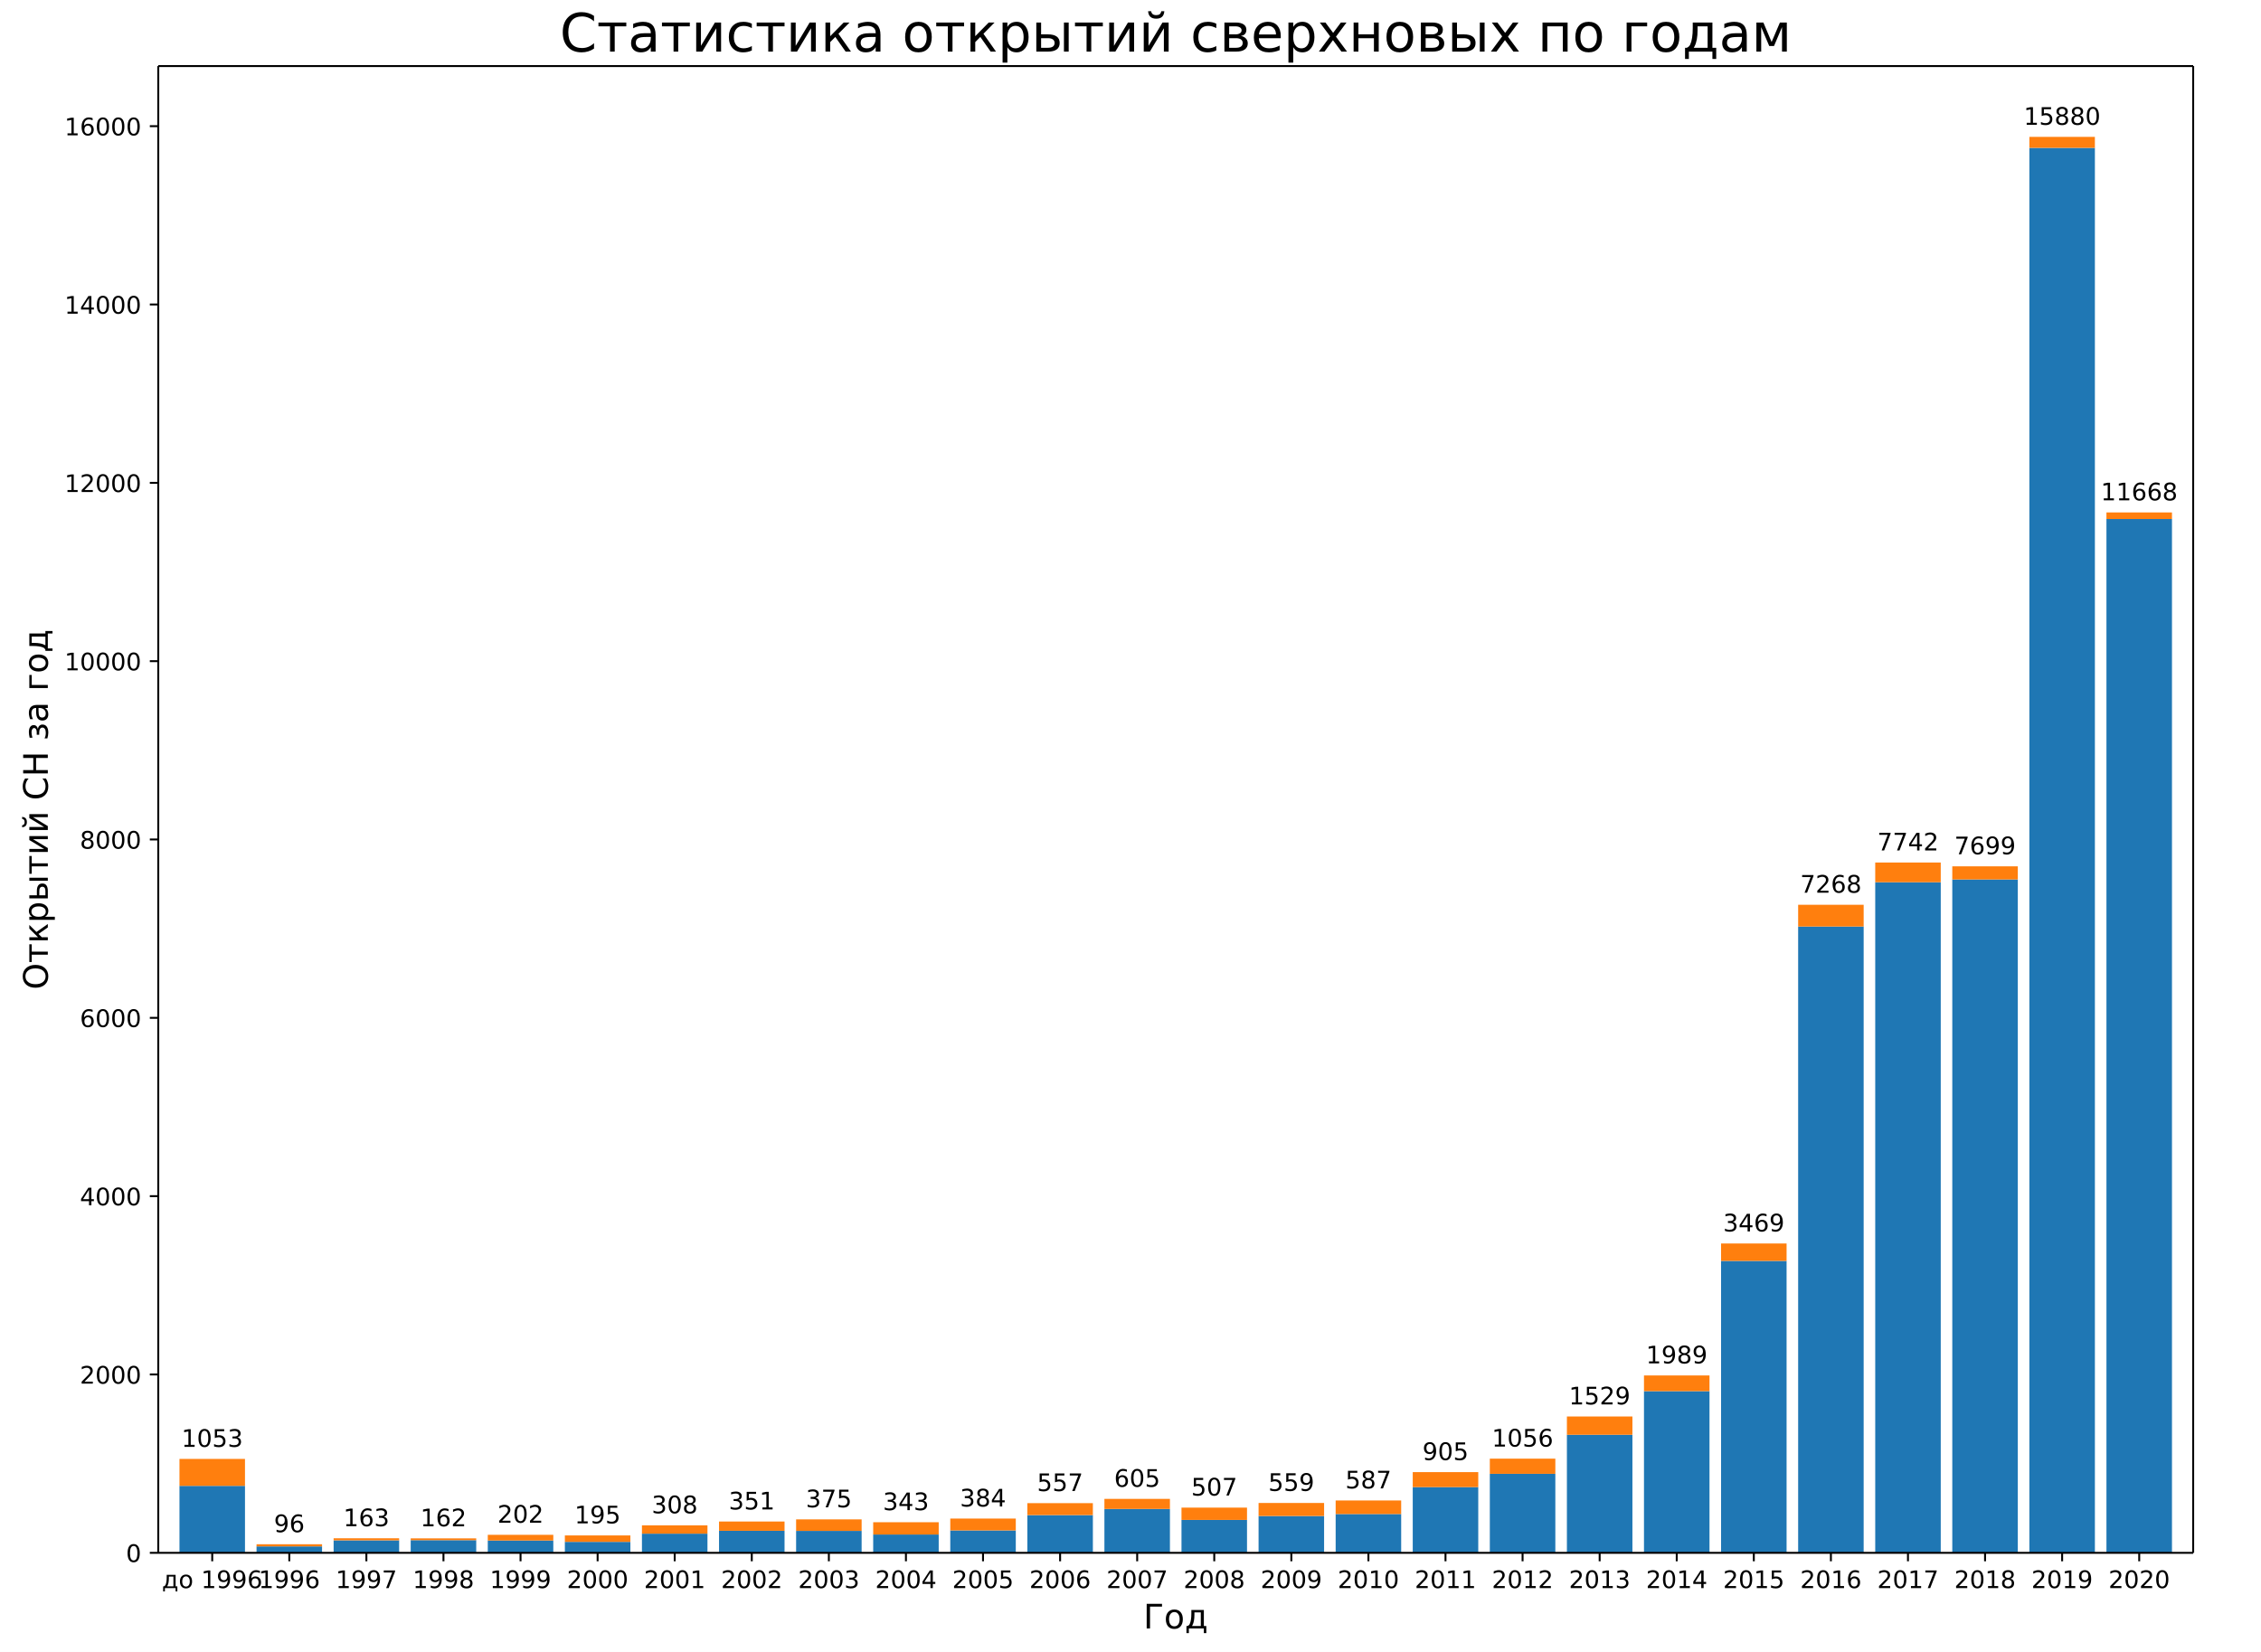
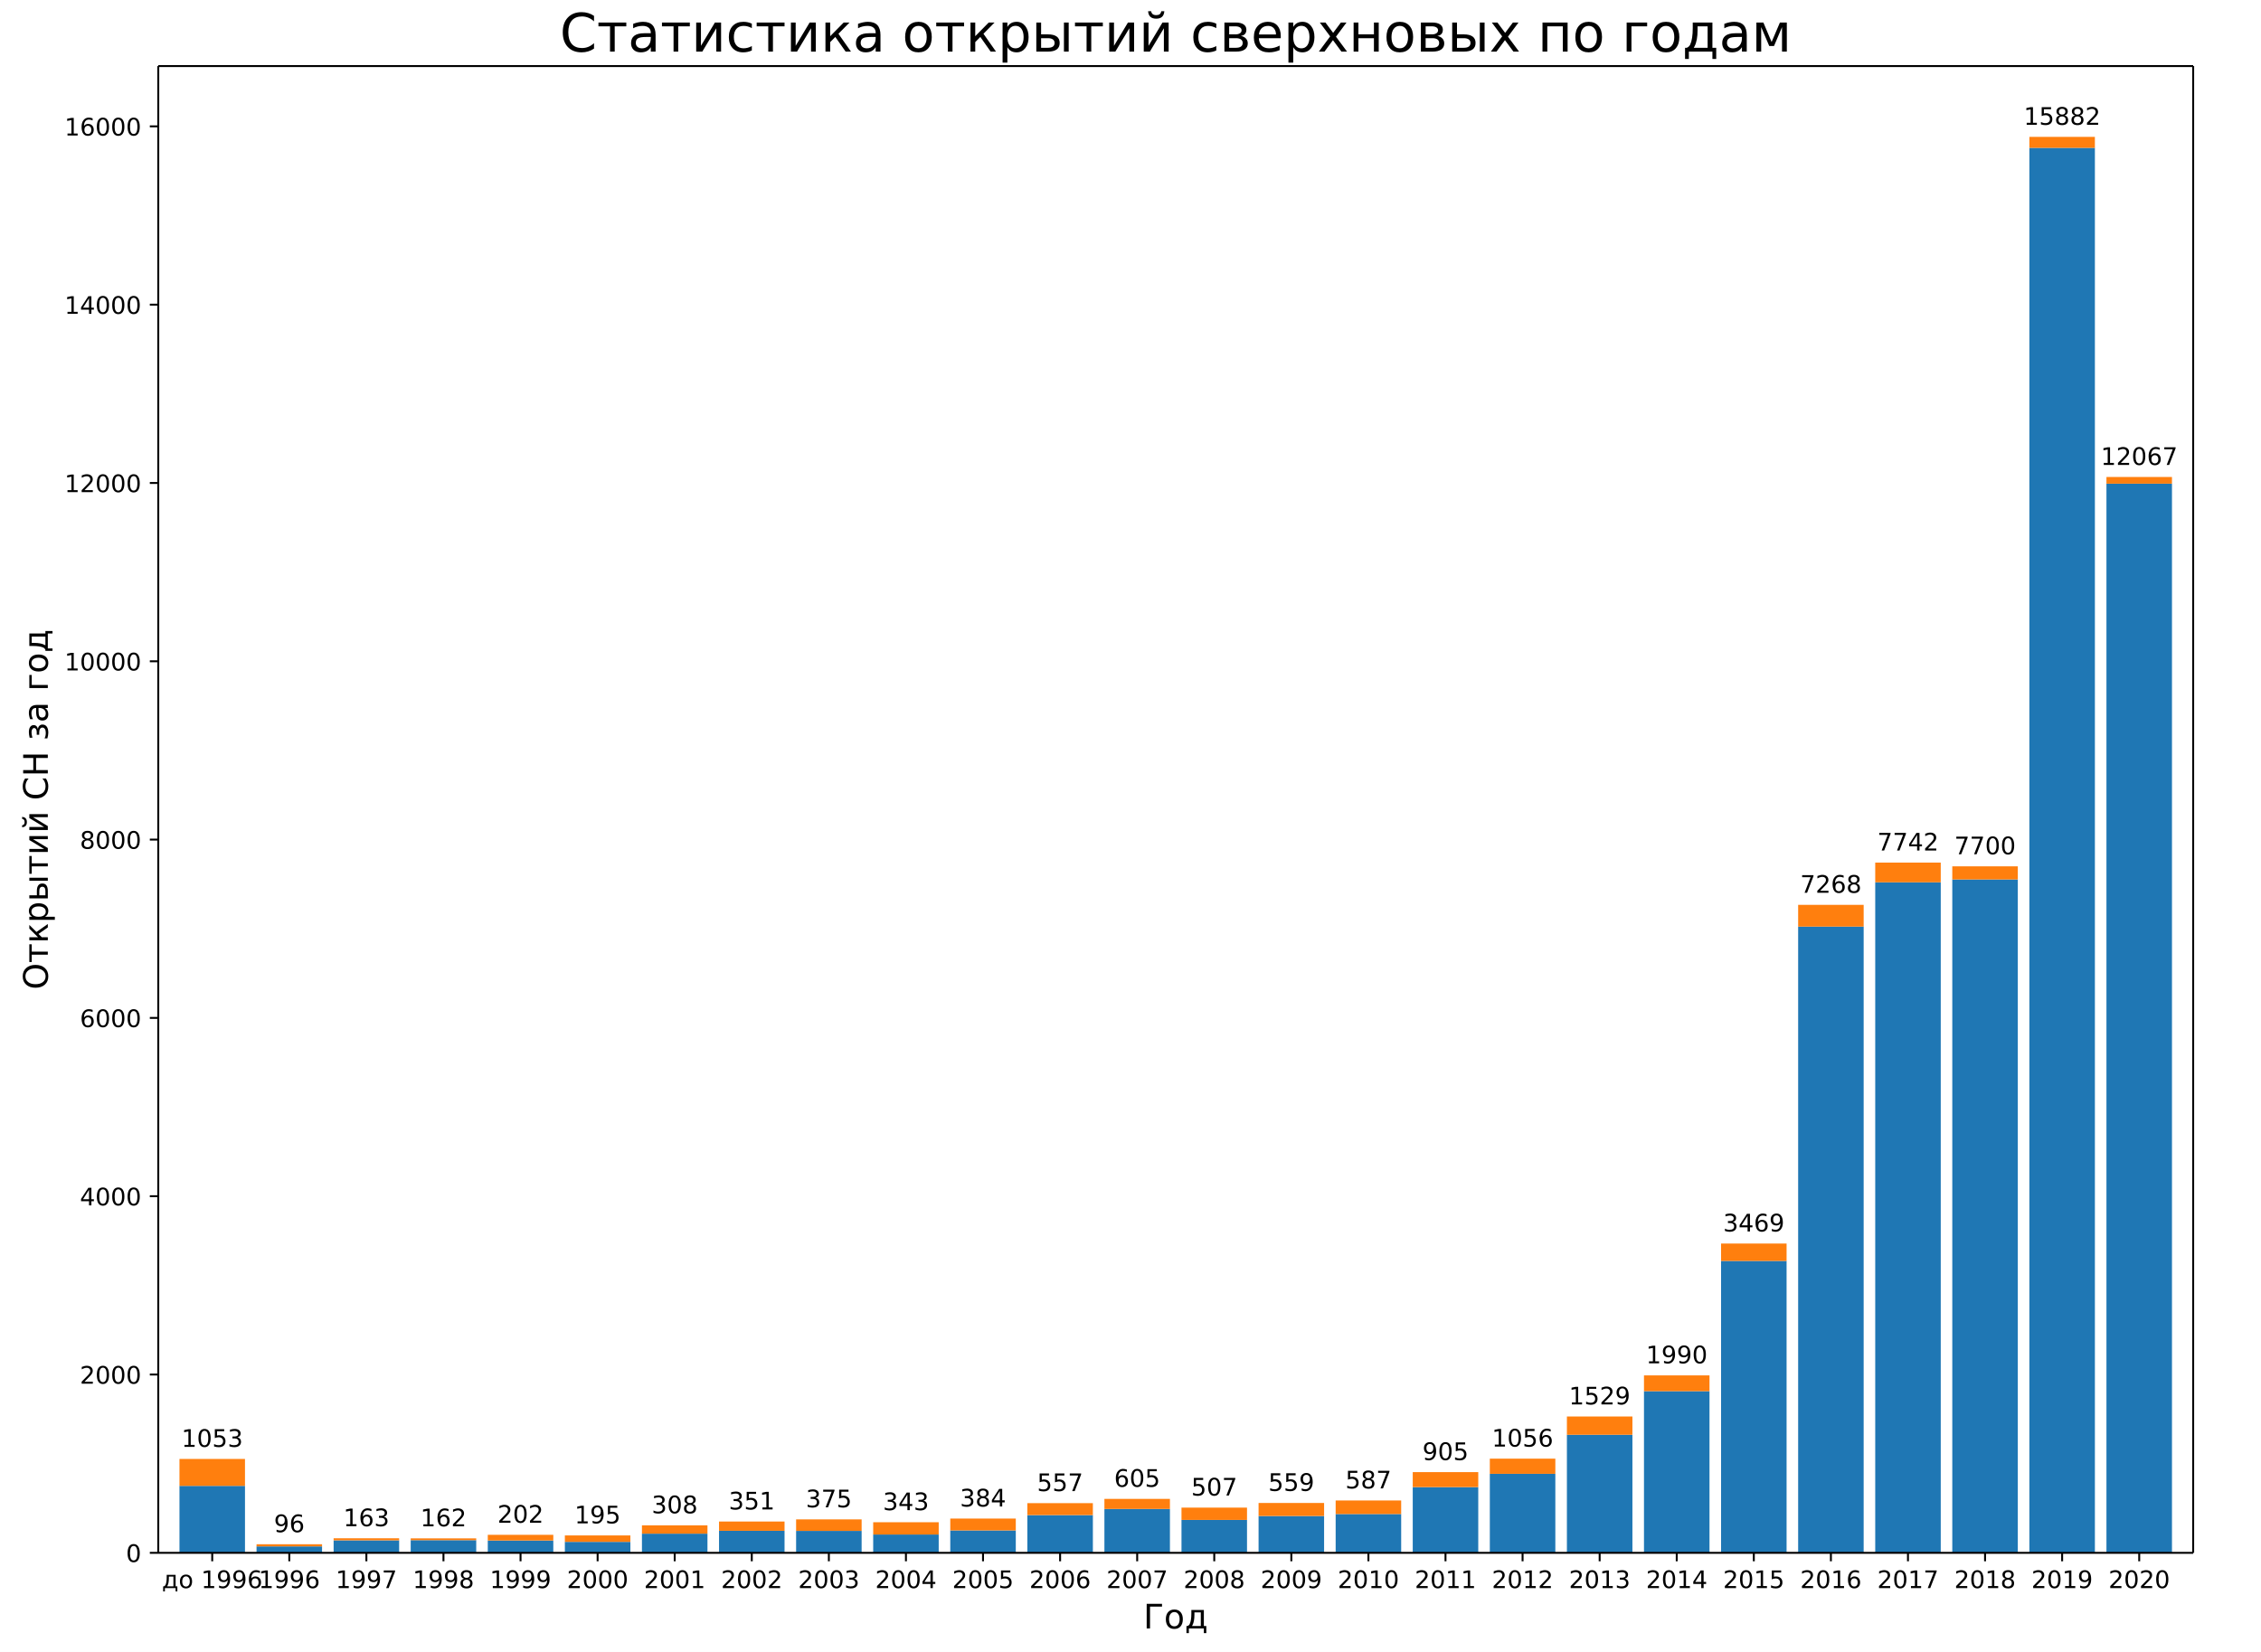
<svg xmlns="http://www.w3.org/2000/svg" xmlns:xlink="http://www.w3.org/1999/xlink" width="936pt" height="684pt" version="1.1" viewBox="0 0 936 684">
  <defs>
    <style type="text/css">*{stroke-linecap:butt;stroke-linejoin:round;}</style>
  </defs>
  <path d="m0 684h936v-684h-936z" fill="#fff" />
  <path d="m65.52 642.96h842.4v-615.6h-842.4z" fill="#fff" />
-   <path d="m74.295 642.96h27.123v-27.727h-27.123z" clip-path="url(#a)" fill="#1f77b4" />
+   <path d="m74.295 642.96h27.123v-27.723h-27.123z" clip-path="url(#a)" fill="#1f77b4" />
  <path d="m106.2 642.96h27.123v-2.658h-27.123z" clip-path="url(#a)" fill="#1f77b4" />
-   <path d="m138.11 642.96h27.123v-5.169h-27.123z" clip-path="url(#a)" fill="#1f77b4" />
-   <path d="m170.02 642.96h27.123v-5.243h-27.123z" clip-path="url(#a)" fill="#1f77b4" />
-   <path d="m201.93 642.96h27.123v-5.095h-27.123z" clip-path="url(#a)" fill="#1f77b4" />
+   <path d="m138.11 642.96h27.123v-5.168h-27.123z" clip-path="url(#a)" fill="#1f77b4" />
+   <path d="m170.02 642.96h27.123v-5.242h-27.123z" clip-path="url(#a)" fill="#1f77b4" />
+   <path d="m201.93 642.96h27.123v-5.094h-27.123z" clip-path="url(#a)" fill="#1f77b4" />
  <path d="m233.84 642.96h27.123v-4.541h-27.123z" clip-path="url(#a)" fill="#1f77b4" />
-   <path d="m265.75 642.96h27.123v-7.938h-27.123z" clip-path="url(#a)" fill="#1f77b4" />
-   <path d="m297.66 642.96h27.123v-9.119h-27.123z" clip-path="url(#a)" fill="#1f77b4" />
-   <path d="m329.57 642.96h27.123v-9.082h-27.123z" clip-path="url(#a)" fill="#1f77b4" />
-   <path d="m361.48 642.96h27.123v-7.569h-27.123z" clip-path="url(#a)" fill="#1f77b4" />
-   <path d="m393.39 642.96h27.123v-9.267h-27.123z" clip-path="url(#a)" fill="#1f77b4" />
-   <path d="m425.3 642.96h27.123v-15.617h-27.123z" clip-path="url(#a)" fill="#1f77b4" />
-   <path d="m457.2 642.96h27.123v-18.165h-27.123z" clip-path="url(#a)" fill="#1f77b4" />
-   <path d="m489.11 642.96h27.123v-13.623h-27.123z" clip-path="url(#a)" fill="#1f77b4" />
-   <path d="m521.02 642.96h27.123v-15.248h-27.123z" clip-path="url(#a)" fill="#1f77b4" />
-   <path d="m552.93 642.96h27.123v-16.06h-27.123z" clip-path="url(#a)" fill="#1f77b4" />
-   <path d="m584.84 642.96h27.123v-27.21h-27.123z" clip-path="url(#a)" fill="#1f77b4" />
-   <path d="m616.75 642.96h27.123v-32.711h-27.123z" clip-path="url(#a)" fill="#1f77b4" />
-   <path d="m648.66 642.96h27.123v-48.882h-27.123z" clip-path="url(#a)" fill="#1f77b4" />
-   <path d="m680.57 642.96h27.123v-66.936h-27.123z" clip-path="url(#a)" fill="#1f77b4" />
-   <path d="m712.48 642.96h27.123v-120.88h-27.123z" clip-path="url(#a)" fill="#1f77b4" />
-   <path d="m744.39 642.96h27.123v-259.32h-27.123z" clip-path="url(#a)" fill="#1f77b4" />
-   <path d="m776.3 642.96h27.123v-277.67h-27.123z" clip-path="url(#a)" fill="#1f77b4" />
+   <path d="m265.75 642.96h27.123v-7.937h-27.123z" clip-path="url(#a)" fill="#1f77b4" />
+   <path d="m297.66 642.96h27.123v-9.118h-27.123z" clip-path="url(#a)" fill="#1f77b4" />
+   <path d="m329.57 642.96h27.123v-9.081h-27.123z" clip-path="url(#a)" fill="#1f77b4" />
+   <path d="m361.48 642.96h27.123v-7.568h-27.123z" clip-path="url(#a)" fill="#1f77b4" />
+   <path d="m393.39 642.96h27.123v-9.266h-27.123z" clip-path="url(#a)" fill="#1f77b4" />
+   <path d="m425.3 642.96h27.123v-15.615h-27.123z" clip-path="url(#a)" fill="#1f77b4" />
+   <path d="m457.2 642.96h27.123v-18.162h-27.123z" clip-path="url(#a)" fill="#1f77b4" />
+   <path d="m489.11 642.96h27.123v-13.622h-27.123z" clip-path="url(#a)" fill="#1f77b4" />
+   <path d="m521.02 642.96h27.123v-15.246h-27.123z" clip-path="url(#a)" fill="#1f77b4" />
+   <path d="m552.93 642.96h27.123v-16.058h-27.123z" clip-path="url(#a)" fill="#1f77b4" />
+   <path d="m584.84 642.96h27.123v-27.206h-27.123z" clip-path="url(#a)" fill="#1f77b4" />
+   <path d="m616.75 642.96h27.123v-32.707h-27.123z" clip-path="url(#a)" fill="#1f77b4" />
+   <path d="m648.66 642.96h27.123v-48.876h-27.123z" clip-path="url(#a)" fill="#1f77b4" />
+   <path d="m680.57 642.96h27.123v-66.927h-27.123z" clip-path="url(#a)" fill="#1f77b4" />
+   <path d="m712.48 642.96h27.123v-120.86h-27.123z" clip-path="url(#a)" fill="#1f77b4" />
+   <path d="m744.39 642.96h27.123v-259.29h-27.123z" clip-path="url(#a)" fill="#1f77b4" />
+   <path d="m776.3 642.96h27.123v-277.64h-27.123z" clip-path="url(#a)" fill="#1f77b4" />
  <path d="m808.2 642.96h27.123v-278.82h-27.123z" clip-path="url(#a)" fill="#1f77b4" />
-   <path d="m840.11 642.96h27.123v-581.74h-27.123z" clip-path="url(#a)" fill="#1f77b4" />
-   <path d="m872.02 642.96h27.123v-428.05h-27.123z" clip-path="url(#a)" fill="#1f77b4" />
-   <path d="m74.295 615.23h27.123v-11.15h-27.123z" clip-path="url(#a)" fill="#ff7f0e" />
+   <path d="m840.11 642.96h27.123v-581.75h-27.123z" clip-path="url(#a)" fill="#1f77b4" />
+   <path d="m872.02 642.96h27.123v-442.69h-27.123z" clip-path="url(#a)" fill="#1f77b4" />
+   <path d="m74.295 615.24h27.123v-11.148h-27.123z" clip-path="url(#a)" fill="#ff7f0e" />
  <path d="m106.2 640.3h27.123v-0.886h-27.123z" clip-path="url(#a)" fill="#ff7f0e" />
  <path d="m138.11 637.79h27.123v-0.849h-27.123z" clip-path="url(#a)" fill="#ff7f0e" />
  <path d="m170.02 637.72h27.123v-0.738h-27.123z" clip-path="url(#a)" fill="#ff7f0e" />
  <path d="m201.93 637.87h27.123v-2.363h-27.123z" clip-path="url(#a)" fill="#ff7f0e" />
  <path d="m233.84 638.42h27.123v-2.658h-27.123z" clip-path="url(#a)" fill="#ff7f0e" />
  <path d="m265.75 635.02h27.123v-3.433h-27.123z" clip-path="url(#a)" fill="#ff7f0e" />
-   <path d="m297.66 633.84h27.123v-3.84h-27.123z" clip-path="url(#a)" fill="#ff7f0e" />
-   <path d="m329.57 633.88h27.123v-4.763h-27.123z" clip-path="url(#a)" fill="#ff7f0e" />
-   <path d="m361.48 635.39h27.123v-5.095h-27.123z" clip-path="url(#a)" fill="#ff7f0e" />
+   <path d="m297.66 633.84h27.123v-3.839h-27.123z" clip-path="url(#a)" fill="#ff7f0e" />
+   <path d="m329.57 633.88h27.123v-4.762h-27.123z" clip-path="url(#a)" fill="#ff7f0e" />
+   <path d="m361.48 635.39h27.123v-5.094h-27.123z" clip-path="url(#a)" fill="#ff7f0e" />
  <path d="m393.39 633.69h27.123v-4.91h-27.123z" clip-path="url(#a)" fill="#ff7f0e" />
  <path d="m425.3 627.34h27.123v-4.947h-27.123z" clip-path="url(#a)" fill="#ff7f0e" />
-   <path d="m457.2 624.8h27.123v-4.172h-27.123z" clip-path="url(#a)" fill="#ff7f0e" />
-   <path d="m489.11 629.34h27.123v-5.095h-27.123z" clip-path="url(#a)" fill="#ff7f0e" />
+   <path d="m457.2 624.8h27.123v-4.171h-27.123z" clip-path="url(#a)" fill="#ff7f0e" />
+   <path d="m489.11 629.34h27.123v-5.094h-27.123z" clip-path="url(#a)" fill="#ff7f0e" />
  <path d="m521.02 627.71h27.123v-5.39h-27.123z" clip-path="url(#a)" fill="#ff7f0e" />
-   <path d="m552.93 626.9h27.123v-5.612h-27.123z" clip-path="url(#a)" fill="#ff7f0e" />
+   <path d="m552.93 626.9h27.123v-5.611h-27.123z" clip-path="url(#a)" fill="#ff7f0e" />
  <path d="m584.84 615.75h27.123v-6.202h-27.123z" clip-path="url(#a)" fill="#ff7f0e" />
  <path d="m616.75 610.25h27.123v-6.276h-27.123z" clip-path="url(#a)" fill="#ff7f0e" />
-   <path d="m648.66 594.08h27.123v-7.569h-27.123z" clip-path="url(#a)" fill="#ff7f0e" />
-   <path d="m680.57 576.02h27.123v-6.498h-27.123z" clip-path="url(#a)" fill="#ff7f0e" />
-   <path d="m712.48 522.08h27.123v-7.199h-27.123z" clip-path="url(#a)" fill="#ff7f0e" />
-   <path d="m744.39 383.64h27.123v-9.008h-27.123z" clip-path="url(#a)" fill="#ff7f0e" />
-   <path d="m776.3 365.29h27.123v-8.159h-27.123z" clip-path="url(#a)" fill="#ff7f0e" />
-   <path d="m808.2 364.14h27.123v-5.427h-27.123z" clip-path="url(#a)" fill="#ff7f0e" />
+   <path d="m648.66 594.08h27.123v-7.568h-27.123z" clip-path="url(#a)" fill="#ff7f0e" />
+   <path d="m680.57 576.03h27.123v-6.534h-27.123z" clip-path="url(#a)" fill="#ff7f0e" />
+   <path d="m712.48 522.1h27.123v-7.198h-27.123z" clip-path="url(#a)" fill="#ff7f0e" />
+   <path d="m744.39 383.67h27.123v-9.007h-27.123z" clip-path="url(#a)" fill="#ff7f0e" />
+   <path d="m776.3 365.32h27.123v-8.158h-27.123z" clip-path="url(#a)" fill="#ff7f0e" />
+   <path d="m808.2 364.14h27.123v-5.426h-27.123z" clip-path="url(#a)" fill="#ff7f0e" />
  <path d="m840.11 61.215h27.123v-4.541h-27.123z" clip-path="url(#a)" fill="#ff7f0e" />
-   <path d="m872.02 214.91h27.123v-2.732h-27.123z" clip-path="url(#a)" fill="#ff7f0e" />
+   <path d="m872.02 200.27h27.123v-2.769h-27.123z" clip-path="url(#a)" fill="#ff7f0e" />
  <defs>
    <path id="b" d="m0 0v3.5" stroke="#000" stroke-width=".8" />
  </defs>
  <use x="87.856" y="642.96" stroke="#000000" stroke-width=".8" xlink:href="#b" />
  <text transform="rotate(-0 87.856 657.56)" x="87.856" y="657.558" font-family="DejaVu Sans" font-size="10px" text-anchor="middle">до 1996</text>
  <use x="119.765" y="642.96" stroke="#000000" stroke-width=".8" xlink:href="#b" />
  <text transform="rotate(-0 119.77 657.56)" x="119.765" y="657.558" font-family="DejaVu Sans" font-size="10px" text-anchor="middle">1996</text>
  <use x="151.675" y="642.96" stroke="#000000" stroke-width=".8" xlink:href="#b" />
  <text transform="rotate(-0 151.67 657.56)" x="151.675" y="657.558" font-family="DejaVu Sans" font-size="10px" text-anchor="middle">1997</text>
  <use x="183.584" y="642.96" stroke="#000000" stroke-width=".8" xlink:href="#b" />
  <text transform="rotate(-0 183.58 657.56)" x="183.584" y="657.558" font-family="DejaVu Sans" font-size="10px" text-anchor="middle">1998</text>
  <use x="215.493" y="642.96" stroke="#000000" stroke-width=".8" xlink:href="#b" />
  <text transform="rotate(-0 215.49 657.56)" x="215.493" y="657.558" font-family="DejaVu Sans" font-size="10px" text-anchor="middle">1999</text>
  <use x="247.402" y="642.96" stroke="#000000" stroke-width=".8" xlink:href="#b" />
  <text transform="rotate(-0 247.4 657.56)" x="247.402" y="657.558" font-family="DejaVu Sans" font-size="10px" text-anchor="middle">2000</text>
  <use x="279.311" y="642.96" stroke="#000000" stroke-width=".8" xlink:href="#b" />
  <text transform="rotate(-0 279.31 657.56)" x="279.311" y="657.558" font-family="DejaVu Sans" font-size="10px" text-anchor="middle">2001</text>
  <use x="311.22" y="642.96" stroke="#000000" stroke-width=".8" xlink:href="#b" />
  <text transform="rotate(-0 311.22 657.56)" x="311.22" y="657.558" font-family="DejaVu Sans" font-size="10px" text-anchor="middle">2002</text>
  <use x="343.129" y="642.96" stroke="#000000" stroke-width=".8" xlink:href="#b" />
  <text transform="rotate(-0 343.13 657.56)" x="343.129" y="657.558" font-family="DejaVu Sans" font-size="10px" text-anchor="middle">2003</text>
  <use x="375.038" y="642.96" stroke="#000000" stroke-width=".8" xlink:href="#b" />
  <text transform="rotate(-0 375.04 657.56)" x="375.038" y="657.558" font-family="DejaVu Sans" font-size="10px" text-anchor="middle">2004</text>
  <use x="406.947" y="642.96" stroke="#000000" stroke-width=".8" xlink:href="#b" />
  <text transform="rotate(-0 406.95 657.56)" x="406.947" y="657.558" font-family="DejaVu Sans" font-size="10px" text-anchor="middle">2005</text>
  <use x="438.856" y="642.96" stroke="#000000" stroke-width=".8" xlink:href="#b" />
  <text transform="rotate(-0 438.86 657.56)" x="438.856" y="657.558" font-family="DejaVu Sans" font-size="10px" text-anchor="middle">2006</text>
  <use x="470.765" y="642.96" stroke="#000000" stroke-width=".8" xlink:href="#b" />
  <text transform="rotate(-0 470.77 657.56)" x="470.765" y="657.558" font-family="DejaVu Sans" font-size="10px" text-anchor="middle">2007</text>
  <use x="502.675" y="642.96" stroke="#000000" stroke-width=".8" xlink:href="#b" />
  <text transform="rotate(-0 502.67 657.56)" x="502.675" y="657.558" font-family="DejaVu Sans" font-size="10px" text-anchor="middle">2008</text>
  <use x="534.584" y="642.96" stroke="#000000" stroke-width=".8" xlink:href="#b" />
  <text transform="rotate(-0 534.58 657.56)" x="534.584" y="657.558" font-family="DejaVu Sans" font-size="10px" text-anchor="middle">2009</text>
  <use x="566.493" y="642.96" stroke="#000000" stroke-width=".8" xlink:href="#b" />
  <text transform="rotate(-0 566.49 657.56)" x="566.493" y="657.558" font-family="DejaVu Sans" font-size="10px" text-anchor="middle">2010</text>
  <use x="598.402" y="642.96" stroke="#000000" stroke-width=".8" xlink:href="#b" />
  <text transform="rotate(-0 598.4 657.56)" x="598.402" y="657.558" font-family="DejaVu Sans" font-size="10px" text-anchor="middle">2011</text>
  <use x="630.311" y="642.96" stroke="#000000" stroke-width=".8" xlink:href="#b" />
  <text transform="rotate(-0 630.31 657.56)" x="630.311" y="657.558" font-family="DejaVu Sans" font-size="10px" text-anchor="middle">2012</text>
  <use x="662.22" y="642.96" stroke="#000000" stroke-width=".8" xlink:href="#b" />
  <text transform="rotate(-0 662.22 657.56)" x="662.22" y="657.558" font-family="DejaVu Sans" font-size="10px" text-anchor="middle">2013</text>
  <use x="694.129" y="642.96" stroke="#000000" stroke-width=".8" xlink:href="#b" />
  <text transform="rotate(-0 694.13 657.56)" x="694.129" y="657.558" font-family="DejaVu Sans" font-size="10px" text-anchor="middle">2014</text>
  <use x="726.038" y="642.96" stroke="#000000" stroke-width=".8" xlink:href="#b" />
  <text transform="rotate(-0 726.04 657.56)" x="726.038" y="657.558" font-family="DejaVu Sans" font-size="10px" text-anchor="middle">2015</text>
  <use x="757.947" y="642.96" stroke="#000000" stroke-width=".8" xlink:href="#b" />
  <text transform="rotate(-0 757.95 657.56)" x="757.947" y="657.558" font-family="DejaVu Sans" font-size="10px" text-anchor="middle">2016</text>
  <use x="789.856" y="642.96" stroke="#000000" stroke-width=".8" xlink:href="#b" />
  <text transform="rotate(-0 789.86 657.56)" x="789.856" y="657.558" font-family="DejaVu Sans" font-size="10px" text-anchor="middle">2017</text>
  <use x="821.765" y="642.96" stroke="#000000" stroke-width=".8" xlink:href="#b" />
  <text transform="rotate(-0 821.77 657.56)" x="821.765" y="657.558" font-family="DejaVu Sans" font-size="10px" text-anchor="middle">2018</text>
  <use x="853.675" y="642.96" stroke="#000000" stroke-width=".8" xlink:href="#b" />
  <text transform="rotate(-0 853.67 657.56)" x="853.675" y="657.558" font-family="DejaVu Sans" font-size="10px" text-anchor="middle">2019</text>
  <use x="885.584" y="642.96" stroke="#000000" stroke-width=".8" xlink:href="#b" />
  <text transform="rotate(-0 885.58 657.56)" x="885.584" y="657.558" font-family="DejaVu Sans" font-size="10px" text-anchor="middle">2020</text>
  <text transform="rotate(-0 486.72 674.28)" x="486.72" y="674.276" font-family="DejaVu Sans" font-size="14px" text-anchor="middle">Год</text>
  <defs>
    <path id="c" d="m0 0h-3.5" stroke="#000" stroke-width=".8" />
  </defs>
  <use x="65.52" y="642.96" stroke="#000000" stroke-width=".8" xlink:href="#c" />
  <text transform="rotate(-0 58.52 646.76)" x="58.52" y="646.759" font-family="DejaVu Sans" font-size="10px" text-anchor="end">0</text>
-   <use x="65.52" y="569.12" stroke="#000000" stroke-width=".8" xlink:href="#c" />
-   <text transform="rotate(-0 58.52 572.92)" x="58.52" y="572.92" font-family="DejaVu Sans" font-size="10px" text-anchor="end">2000</text>
-   <use x="65.52" y="495.281" stroke="#000000" stroke-width=".8" xlink:href="#c" />
-   <text transform="rotate(-0 58.52 499.08)" x="58.52" y="499.08" font-family="DejaVu Sans" font-size="10px" text-anchor="end">4000</text>
-   <use x="65.52" y="421.441" stroke="#000000" stroke-width=".8" xlink:href="#c" />
-   <text transform="rotate(-0 58.52 425.24)" x="58.52" y="425.241" font-family="DejaVu Sans" font-size="10px" text-anchor="end">6000</text>
-   <use x="65.52" y="347.602" stroke="#000000" stroke-width=".8" xlink:href="#c" />
-   <text transform="rotate(-0 58.52 351.4)" x="58.52" y="351.401" font-family="DejaVu Sans" font-size="10px" text-anchor="end">8000</text>
-   <use x="65.52" y="273.762" stroke="#000000" stroke-width=".8" xlink:href="#c" />
-   <text transform="rotate(-0 58.52 277.56)" x="58.52" y="277.562" font-family="DejaVu Sans" font-size="10px" text-anchor="end">10000</text>
-   <use x="65.52" y="199.923" stroke="#000000" stroke-width=".8" xlink:href="#c" />
-   <text transform="rotate(-0 58.52 203.72)" x="58.52" y="203.722" font-family="DejaVu Sans" font-size="10px" text-anchor="end">12000</text>
-   <use x="65.52" y="126.083" stroke="#000000" stroke-width=".8" xlink:href="#c" />
-   <text transform="rotate(-0 58.52 129.88)" x="58.52" y="129.883" font-family="DejaVu Sans" font-size="10px" text-anchor="end">14000</text>
-   <use x="65.52" y="52.244" stroke="#000000" stroke-width=".8" xlink:href="#c" />
-   <text transform="rotate(-0 58.52 56.043)" x="58.52" y="56.043" font-family="DejaVu Sans" font-size="10px" text-anchor="end">16000</text>
+   <use x="65.52" y="569.13" stroke="#000000" stroke-width=".8" xlink:href="#c" />
+   <text transform="rotate(-0 58.52 572.93)" x="58.52" y="572.929" font-family="DejaVu Sans" font-size="10px" text-anchor="end">2000</text>
+   <use x="65.52" y="495.3" stroke="#000000" stroke-width=".8" xlink:href="#c" />
+   <text transform="rotate(-0 58.52 499.1)" x="58.52" y="499.099" font-family="DejaVu Sans" font-size="10px" text-anchor="end">4000</text>
+   <use x="65.52" y="421.469" stroke="#000000" stroke-width=".8" xlink:href="#c" />
+   <text transform="rotate(-0 58.52 425.27)" x="58.52" y="425.269" font-family="DejaVu Sans" font-size="10px" text-anchor="end">6000</text>
+   <use x="65.52" y="347.639" stroke="#000000" stroke-width=".8" xlink:href="#c" />
+   <text transform="rotate(-0 58.52 351.44)" x="58.52" y="351.438" font-family="DejaVu Sans" font-size="10px" text-anchor="end">8000</text>
+   <use x="65.52" y="273.809" stroke="#000000" stroke-width=".8" xlink:href="#c" />
+   <text transform="rotate(-0 58.52 277.61)" x="58.52" y="277.608" font-family="DejaVu Sans" font-size="10px" text-anchor="end">10000</text>
+   <use x="65.52" y="199.979" stroke="#000000" stroke-width=".8" xlink:href="#c" />
+   <text transform="rotate(-0 58.52 203.78)" x="58.52" y="203.778" font-family="DejaVu Sans" font-size="10px" text-anchor="end">12000</text>
+   <use x="65.52" y="126.149" stroke="#000000" stroke-width=".8" xlink:href="#c" />
+   <text transform="rotate(-0 58.52 129.95)" x="58.52" y="129.948" font-family="DejaVu Sans" font-size="10px" text-anchor="end">14000</text>
+   <use x="65.52" y="52.318" stroke="#000000" stroke-width=".8" xlink:href="#c" />
+   <text transform="rotate(-0 58.52 56.118)" x="58.52" y="56.118" font-family="DejaVu Sans" font-size="10px" text-anchor="end">16000</text>
  <text transform="rotate(-90 19.796 335.16)" x="19.796" y="335.16" font-family="DejaVu Sans" font-size="14px" text-anchor="middle">Открытий СН за год</text>
  <path d="m65.52 642.96v-615.6" fill="none" stroke="#000" stroke-linecap="square" stroke-width=".8" />
  <path d="m907.92 642.96v-615.6" fill="none" stroke="#000" stroke-linecap="square" stroke-width=".8" />
  <path d="m65.52 642.96h842.4" fill="none" stroke="#000" stroke-linecap="square" stroke-width=".8" />
  <path d="m65.52 27.36h842.4" fill="none" stroke="#000" stroke-linecap="square" stroke-width=".8" />
-   <text transform="rotate(-0 87.856 599.08)" x="87.856" y="599.083" font-family="DejaVu Sans" font-size="10px" text-anchor="middle">1053</text>
+   <text transform="rotate(-0 87.856 599.09)" x="87.856" y="599.088" font-family="DejaVu Sans" font-size="10px" text-anchor="middle">1053</text>
  <text transform="rotate(-0 119.77 634.42)" x="119.765" y="634.416" font-family="DejaVu Sans" font-size="10px" text-anchor="middle">96</text>
-   <text transform="rotate(-0 151.67 631.94)" x="151.675" y="631.942" font-family="DejaVu Sans" font-size="10px" text-anchor="middle">163</text>
-   <text transform="rotate(-0 183.58 631.98)" x="183.584" y="631.979" font-family="DejaVu Sans" font-size="10px" text-anchor="middle">162</text>
-   <text transform="rotate(-0 215.49 630.5)" x="215.493" y="630.502" font-family="DejaVu Sans" font-size="10px" text-anchor="middle">202</text>
-   <text transform="rotate(-0 247.4 630.76)" x="247.402" y="630.761" font-family="DejaVu Sans" font-size="10px" text-anchor="middle">195</text>
-   <text transform="rotate(-0 279.31 626.59)" x="279.311" y="626.589" font-family="DejaVu Sans" font-size="10px" text-anchor="middle">308</text>
-   <text transform="rotate(-0 311.22 625)" x="311.22" y="625.001" font-family="DejaVu Sans" font-size="10px" text-anchor="middle">351</text>
-   <text transform="rotate(-0 343.13 624.12)" x="343.129" y="624.115" font-family="DejaVu Sans" font-size="10px" text-anchor="middle">375</text>
-   <text transform="rotate(-0 375.04 625.3)" x="375.038" y="625.297" font-family="DejaVu Sans" font-size="10px" text-anchor="middle">343</text>
-   <text transform="rotate(-0 406.95 623.78)" x="406.947" y="623.783" font-family="DejaVu Sans" font-size="10px" text-anchor="middle">384</text>
-   <text transform="rotate(-0 438.86 617.4)" x="438.856" y="617.396" font-family="DejaVu Sans" font-size="10px" text-anchor="middle">557</text>
-   <text transform="rotate(-0 470.77 615.62)" x="470.765" y="615.624" font-family="DejaVu Sans" font-size="10px" text-anchor="middle">605</text>
-   <text transform="rotate(-0 502.67 619.24)" x="502.675" y="619.242" font-family="DejaVu Sans" font-size="10px" text-anchor="middle">507</text>
-   <text transform="rotate(-0 534.58 617.32)" x="534.584" y="617.322" font-family="DejaVu Sans" font-size="10px" text-anchor="middle">559</text>
-   <text transform="rotate(-0 566.49 616.29)" x="566.493" y="616.288" font-family="DejaVu Sans" font-size="10px" text-anchor="middle">587</text>
-   <text transform="rotate(-0 598.4 604.55)" x="598.402" y="604.548" font-family="DejaVu Sans" font-size="10px" text-anchor="middle">905</text>
-   <text transform="rotate(-0 630.31 598.97)" x="630.311" y="598.973" font-family="DejaVu Sans" font-size="10px" text-anchor="middle">1056</text>
-   <text transform="rotate(-0 662.22 581.51)" x="662.22" y="581.51" font-family="DejaVu Sans" font-size="10px" text-anchor="middle">1529</text>
-   <text transform="rotate(-0 694.13 564.53)" x="694.129" y="564.527" font-family="DejaVu Sans" font-size="10px" text-anchor="middle">1989</text>
-   <text transform="rotate(-0 726.04 509.89)" x="726.038" y="509.885" font-family="DejaVu Sans" font-size="10px" text-anchor="middle">3469</text>
-   <text transform="rotate(-0 757.95 369.63)" x="757.947" y="369.627" font-family="DejaVu Sans" font-size="10px" text-anchor="middle">7268</text>
-   <text transform="rotate(-0 789.86 352.13)" x="789.856" y="352.127" font-family="DejaVu Sans" font-size="10px" text-anchor="middle">7742</text>
-   <text transform="rotate(-0 821.77 353.71)" x="821.765" y="353.715" font-family="DejaVu Sans" font-size="10px" text-anchor="middle">7699</text>
-   <text transform="rotate(-0 853.67 51.674)" x="853.675" y="51.674" font-family="DejaVu Sans" font-size="10px" text-anchor="middle">15880</text>
-   <text transform="rotate(-0 885.58 207.18)" x="885.584" y="207.18" font-family="DejaVu Sans" font-size="10px" text-anchor="middle">11668</text>
+   <text transform="rotate(-0 151.67 631.94)" x="151.675" y="631.943" font-family="DejaVu Sans" font-size="10px" text-anchor="middle">163</text>
+   <text transform="rotate(-0 183.58 631.98)" x="183.584" y="631.98" font-family="DejaVu Sans" font-size="10px" text-anchor="middle">162</text>
+   <text transform="rotate(-0 215.49 630.5)" x="215.493" y="630.503" font-family="DejaVu Sans" font-size="10px" text-anchor="middle">202</text>
+   <text transform="rotate(-0 247.4 630.76)" x="247.402" y="630.762" font-family="DejaVu Sans" font-size="10px" text-anchor="middle">195</text>
+   <text transform="rotate(-0 279.31 626.59)" x="279.311" y="626.59" font-family="DejaVu Sans" font-size="10px" text-anchor="middle">308</text>
+   <text transform="rotate(-0 311.22 625)" x="311.22" y="625.003" font-family="DejaVu Sans" font-size="10px" text-anchor="middle">351</text>
+   <text transform="rotate(-0 343.13 624.12)" x="343.129" y="624.117" font-family="DejaVu Sans" font-size="10px" text-anchor="middle">375</text>
+   <text transform="rotate(-0 375.04 625.3)" x="375.038" y="625.298" font-family="DejaVu Sans" font-size="10px" text-anchor="middle">343</text>
+   <text transform="rotate(-0 406.95 623.78)" x="406.947" y="623.785" font-family="DejaVu Sans" font-size="10px" text-anchor="middle">384</text>
+   <text transform="rotate(-0 438.86 617.4)" x="438.856" y="617.398" font-family="DejaVu Sans" font-size="10px" text-anchor="middle">557</text>
+   <text transform="rotate(-0 470.77 615.63)" x="470.765" y="615.626" font-family="DejaVu Sans" font-size="10px" text-anchor="middle">605</text>
+   <text transform="rotate(-0 502.67 619.24)" x="502.675" y="619.244" font-family="DejaVu Sans" font-size="10px" text-anchor="middle">507</text>
+   <text transform="rotate(-0 534.58 617.32)" x="534.584" y="617.324" font-family="DejaVu Sans" font-size="10px" text-anchor="middle">559</text>
+   <text transform="rotate(-0 566.49 616.29)" x="566.493" y="616.291" font-family="DejaVu Sans" font-size="10px" text-anchor="middle">587</text>
+   <text transform="rotate(-0 598.4 604.55)" x="598.402" y="604.552" font-family="DejaVu Sans" font-size="10px" text-anchor="middle">905</text>
+   <text transform="rotate(-0 630.31 598.98)" x="630.311" y="598.978" font-family="DejaVu Sans" font-size="10px" text-anchor="middle">1056</text>
+   <text transform="rotate(-0 662.22 581.52)" x="662.22" y="581.517" font-family="DejaVu Sans" font-size="10px" text-anchor="middle">1529</text>
+   <text transform="rotate(-0 694.13 564.5)" x="694.129" y="564.499" font-family="DejaVu Sans" font-size="10px" text-anchor="middle">1990</text>
+   <text transform="rotate(-0 726.04 509.9)" x="726.038" y="509.901" font-family="DejaVu Sans" font-size="10px" text-anchor="middle">3469</text>
+   <text transform="rotate(-0 757.95 369.66)" x="757.947" y="369.661" font-family="DejaVu Sans" font-size="10px" text-anchor="middle">7268</text>
+   <text transform="rotate(-0 789.86 352.16)" x="789.856" y="352.163" font-family="DejaVu Sans" font-size="10px" text-anchor="middle">7742</text>
+   <text transform="rotate(-0 821.77 353.71)" x="821.765" y="353.714" font-family="DejaVu Sans" font-size="10px" text-anchor="middle">7700</text>
+   <text transform="rotate(-0 853.67 51.674)" x="853.675" y="51.674" font-family="DejaVu Sans" font-size="10px" text-anchor="middle">15882</text>
+   <text transform="rotate(-0 885.58 192.51)" x="885.584" y="192.505" font-family="DejaVu Sans" font-size="10px" text-anchor="middle">12067</text>
  <text transform="rotate(-0 486.72 21.36)" x="486.72" y="21.36" font-family="DejaVu Sans" font-size="22px" text-anchor="middle">Статистика открытий сверхновых по годам</text>
  <defs>
    <clipPath id="a">
      <rect x="65.52" y="27.36" width="842.4" height="615.6" />
    </clipPath>
  </defs>
</svg>
